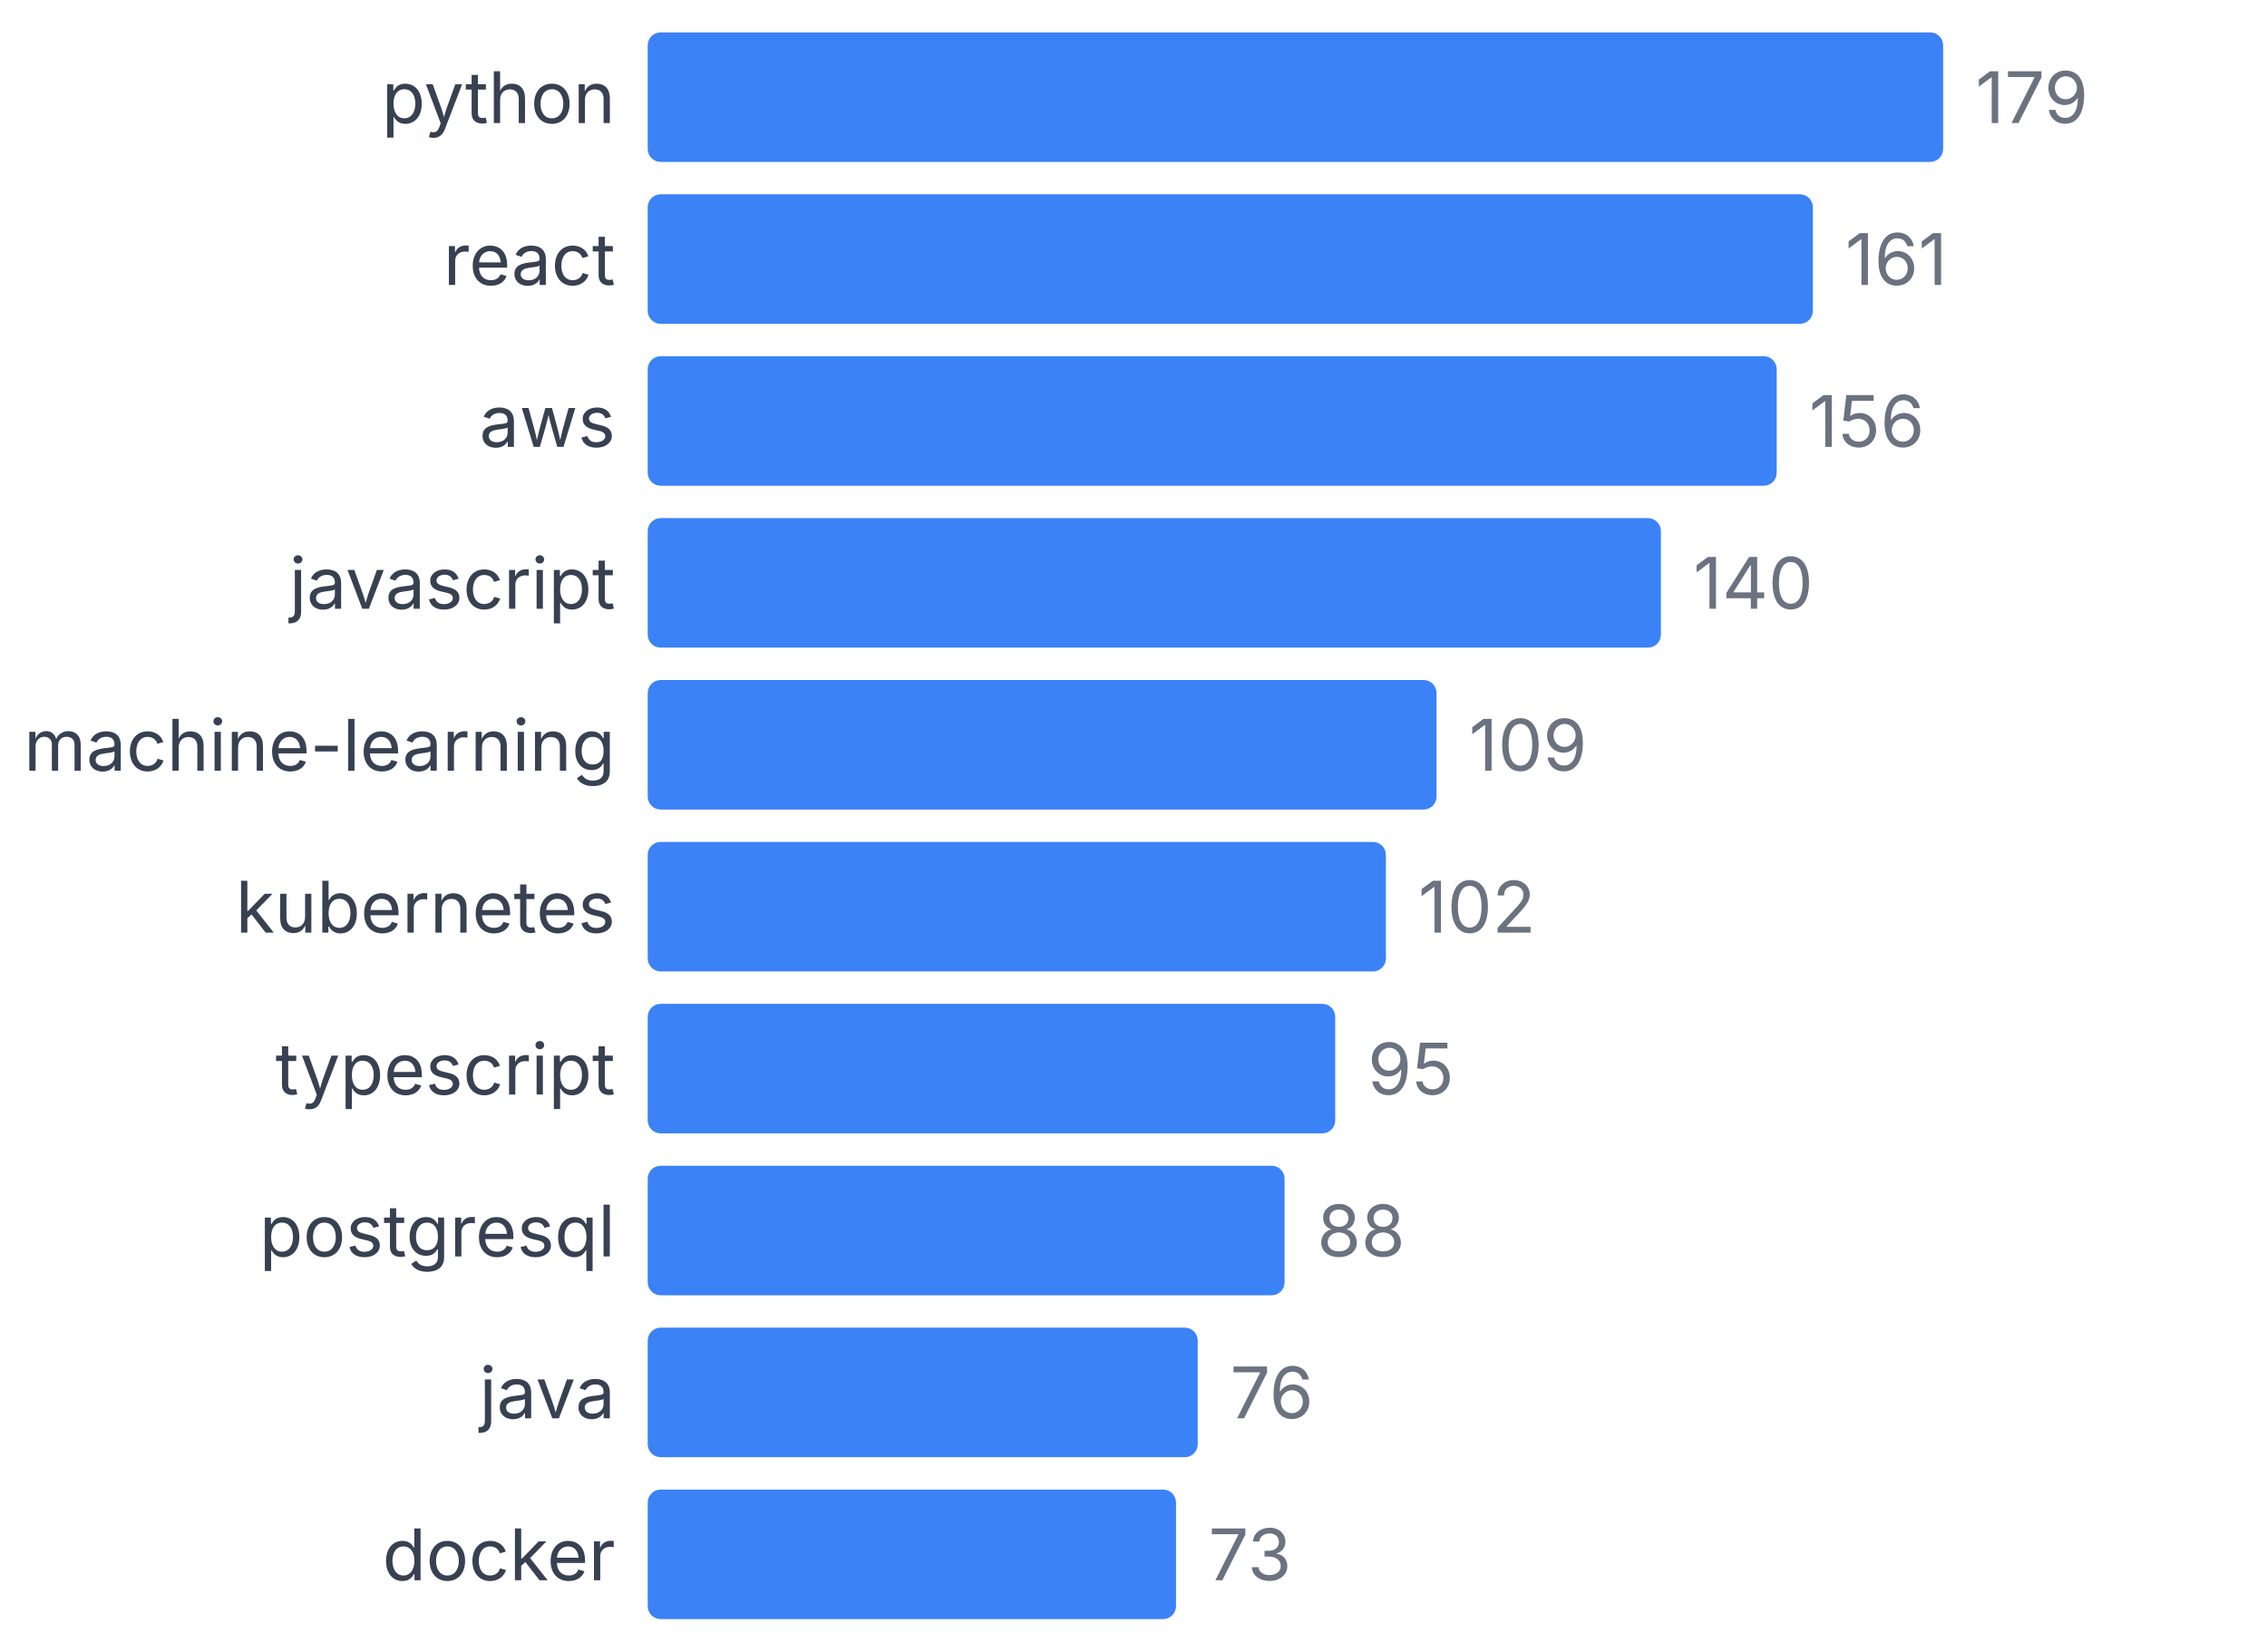
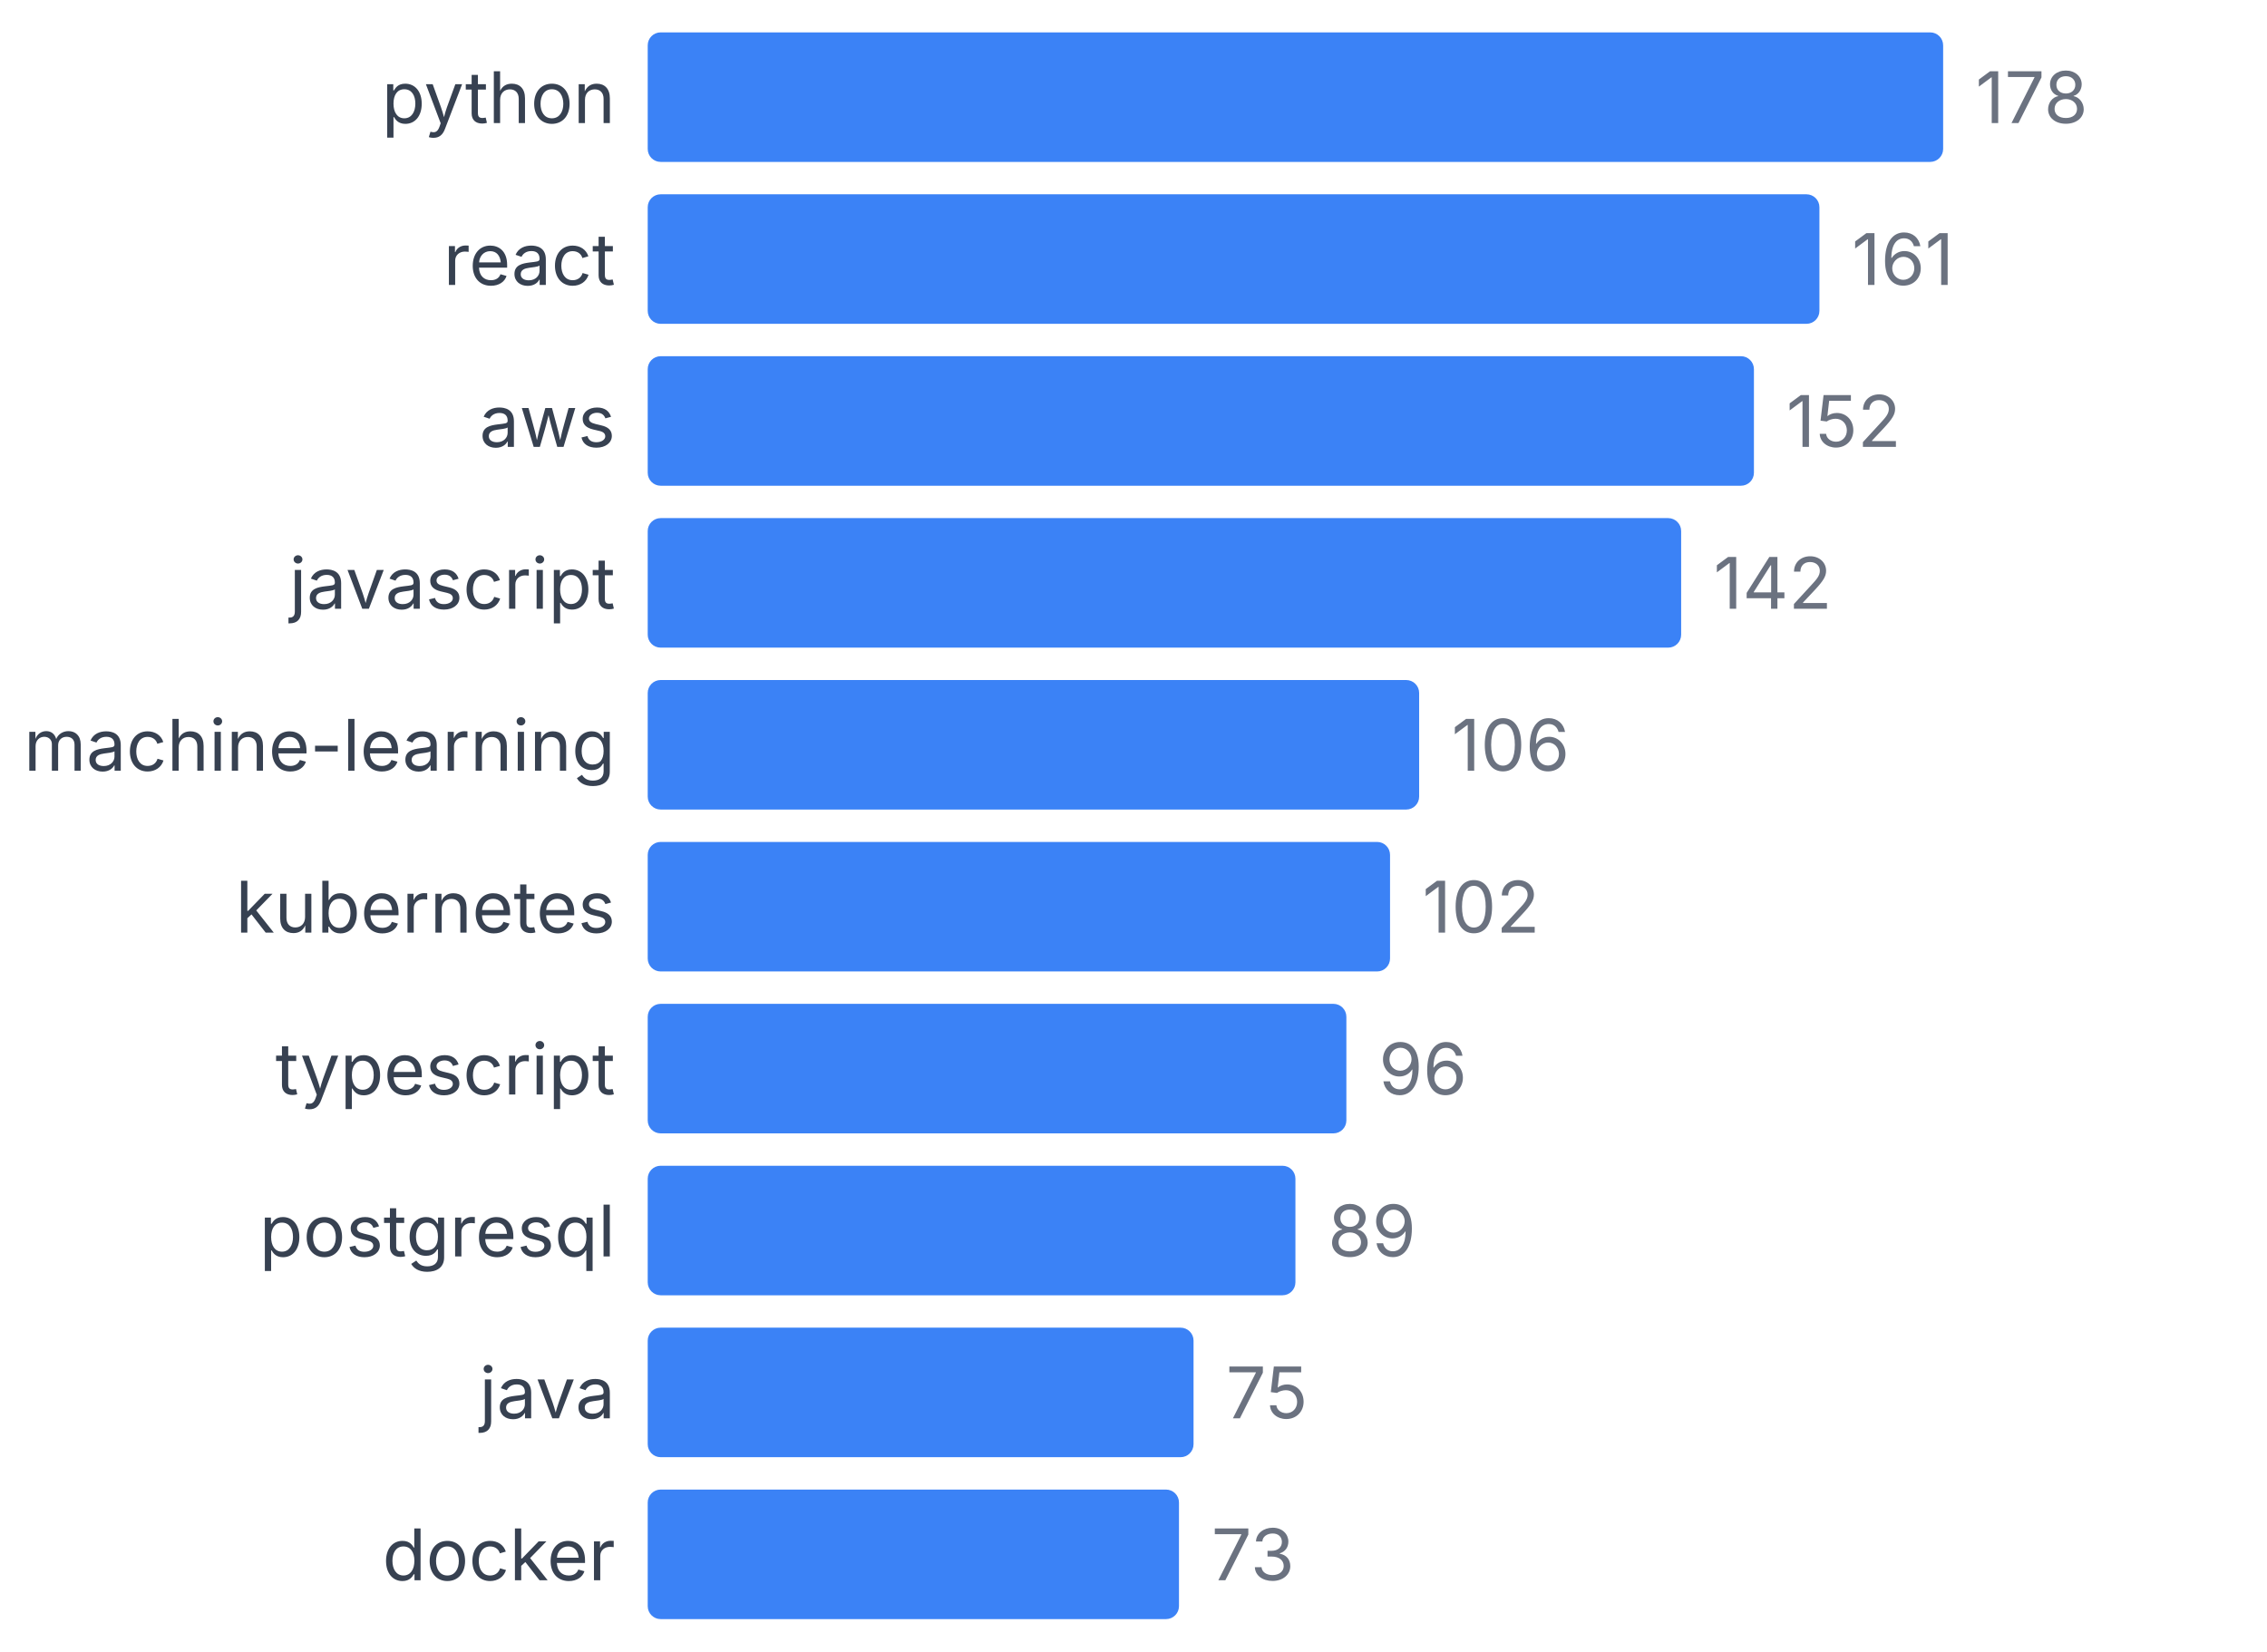
<svg xmlns="http://www.w3.org/2000/svg" width="350" height="255" viewBox="0 0 350 255">
  <style>
    text { font-family: system-ui, -apple-system, sans-serif; }
  </style>
  <text x="95" y="19" text-anchor="end" font-size="11" fill="#374151">python</text>
  <rect x="100" y="5" width="200" height="20" fill="#3b82f6" rx="2" />
-   <text x="305" y="19" font-size="11" fill="#6b7280">179</text>
+   <text x="305" y="19" font-size="11" fill="#6b7280">178</text>
  <text x="95" y="44" text-anchor="end" font-size="11" fill="#374151">react</text>
-   <rect x="100" y="30" width="179.888" height="20" fill="#3b82f6" rx="2" />
-   <text x="284.888" y="44" font-size="11" fill="#6b7280">161</text>
+   <rect x="100" y="30" width="180.899" height="20" fill="#3b82f6" rx="2" />
+   <text x="285.899" y="44" font-size="11" fill="#6b7280">161</text>
  <text x="95" y="69" text-anchor="end" font-size="11" fill="#374151">aws</text>
-   <rect x="100" y="55" width="174.302" height="20" fill="#3b82f6" rx="2" />
-   <text x="279.302" y="69" font-size="11" fill="#6b7280">156</text>
+   <rect x="100" y="55" width="170.787" height="20" fill="#3b82f6" rx="2" />
+   <text x="275.787" y="69" font-size="11" fill="#6b7280">152</text>
  <text x="95" y="94" text-anchor="end" font-size="11" fill="#374151">javascript</text>
-   <rect x="100" y="80" width="156.425" height="20" fill="#3b82f6" rx="2" />
-   <text x="261.425" y="94" font-size="11" fill="#6b7280">140</text>
+   <rect x="100" y="80" width="159.551" height="20" fill="#3b82f6" rx="2" />
+   <text x="264.551" y="94" font-size="11" fill="#6b7280">142</text>
  <text x="95" y="119" text-anchor="end" font-size="11" fill="#374151">machine-learning</text>
-   <rect x="100" y="105" width="121.788" height="20" fill="#3b82f6" rx="2" />
-   <text x="226.788" y="119" font-size="11" fill="#6b7280">109</text>
+   <rect x="100" y="105" width="119.101" height="20" fill="#3b82f6" rx="2" />
+   <text x="224.101" y="119" font-size="11" fill="#6b7280">106</text>
  <text x="95" y="144" text-anchor="end" font-size="11" fill="#374151">kubernetes</text>
-   <rect x="100" y="130" width="113.966" height="20" fill="#3b82f6" rx="2" />
-   <text x="218.966" y="144" font-size="11" fill="#6b7280">102</text>
+   <rect x="100" y="130" width="114.607" height="20" fill="#3b82f6" rx="2" />
+   <text x="219.607" y="144" font-size="11" fill="#6b7280">102</text>
  <text x="95" y="169" text-anchor="end" font-size="11" fill="#374151">typescript</text>
-   <rect x="100" y="155" width="106.145" height="20" fill="#3b82f6" rx="2" />
-   <text x="211.145" y="169" font-size="11" fill="#6b7280">95</text>
+   <rect x="100" y="155" width="107.865" height="20" fill="#3b82f6" rx="2" />
+   <text x="212.865" y="169" font-size="11" fill="#6b7280">96</text>
  <text x="95" y="194" text-anchor="end" font-size="11" fill="#374151">postgresql</text>
-   <rect x="100" y="180" width="98.324" height="20" fill="#3b82f6" rx="2" />
-   <text x="203.324" y="194" font-size="11" fill="#6b7280">88</text>
+   <rect x="100" y="180" width="100" height="20" fill="#3b82f6" rx="2" />
+   <text x="205" y="194" font-size="11" fill="#6b7280">89</text>
  <text x="95" y="219" text-anchor="end" font-size="11" fill="#374151">java</text>
-   <rect x="100" y="205" width="84.916" height="20" fill="#3b82f6" rx="2" />
-   <text x="189.916" y="219" font-size="11" fill="#6b7280">76</text>
+   <rect x="100" y="205" width="84.27" height="20" fill="#3b82f6" rx="2" />
+   <text x="189.27" y="219" font-size="11" fill="#6b7280">75</text>
  <text x="95" y="244" text-anchor="end" font-size="11" fill="#374151">docker</text>
-   <rect x="100" y="230" width="81.564" height="20" fill="#3b82f6" rx="2" />
-   <text x="186.564" y="244" font-size="11" fill="#6b7280">73</text>
+   <rect x="100" y="230" width="82.022" height="20" fill="#3b82f6" rx="2" />
+   <text x="187.022" y="244" font-size="11" fill="#6b7280">73</text>
</svg>
